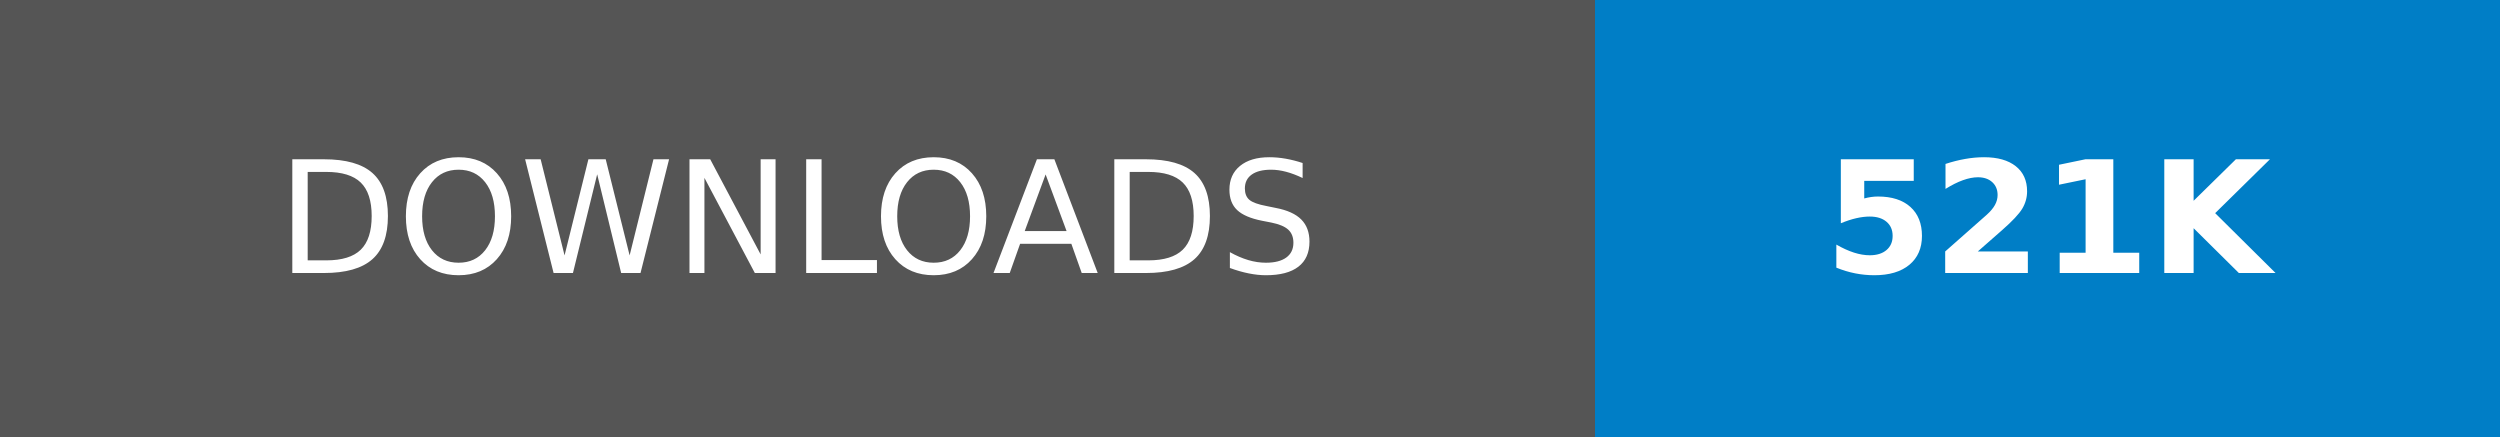
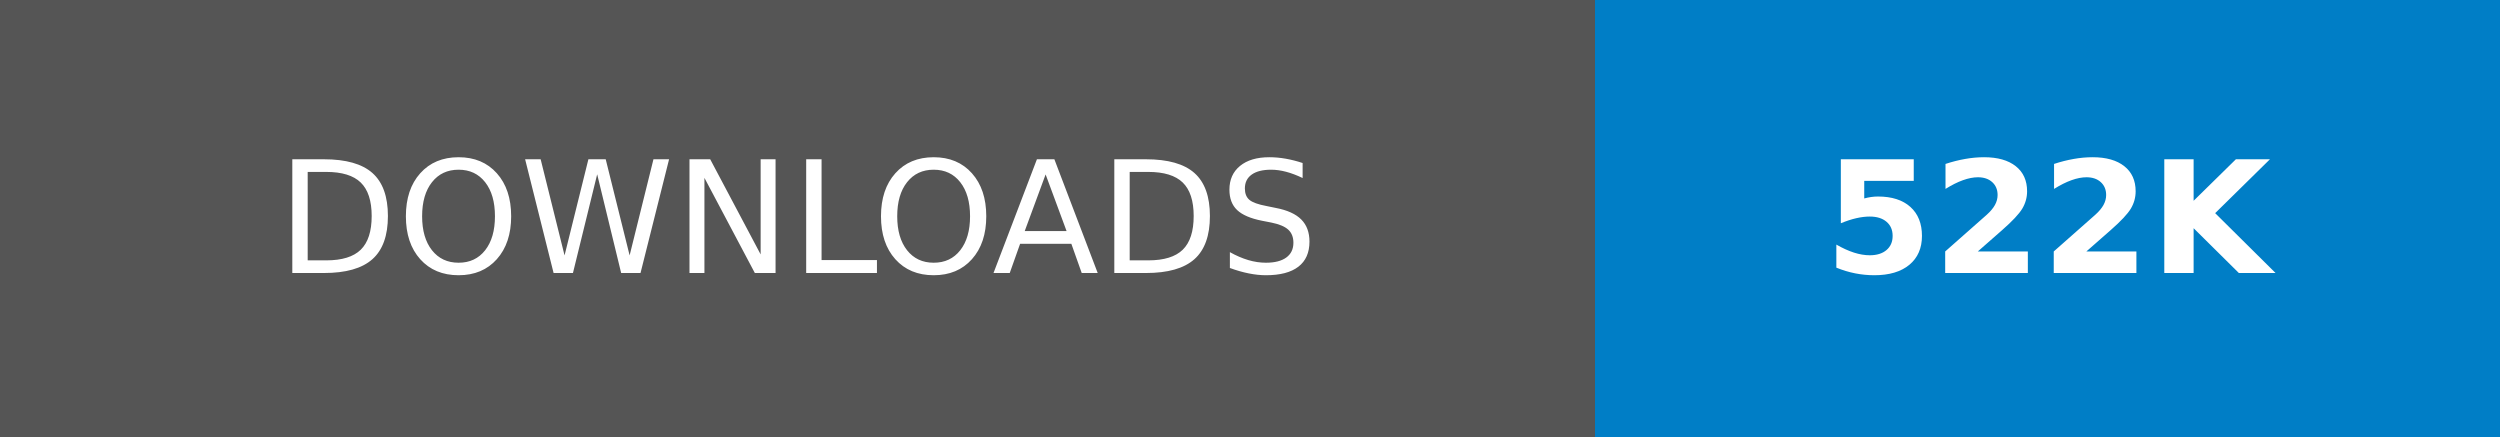
- <svg xmlns="http://www.w3.org/2000/svg" width="160.25" height="28" role="img" aria-label="DOWNLOADS: 521K">
+ <svg xmlns="http://www.w3.org/2000/svg" width="160.25" height="28" role="img" aria-label="DOWNLOADS: 522K">
  <g shape-rendering="crispEdges">
    <rect width="102.25" height="28" fill="#555" />
    <rect x="102.25" width="58" height="28" fill="#007ec6" />
  </g>
  <g fill="#fff" text-anchor="middle" font-family="Verdana,Geneva,DejaVu Sans,sans-serif" text-rendering="geometricPrecision" font-size="100">
    <text transform="scale(.1)" x="511.25" y="175" textLength="782.5" fill="#fff">DOWNLOADS</text>
-     <text transform="scale(.1)" x="1312.5" y="175" textLength="340" fill="#fff" font-weight="bold">521K</text>
+     <text transform="scale(.1)" x="1312.5" y="175" textLength="340" fill="#fff" font-weight="bold">522K</text>
  </g>
</svg>
